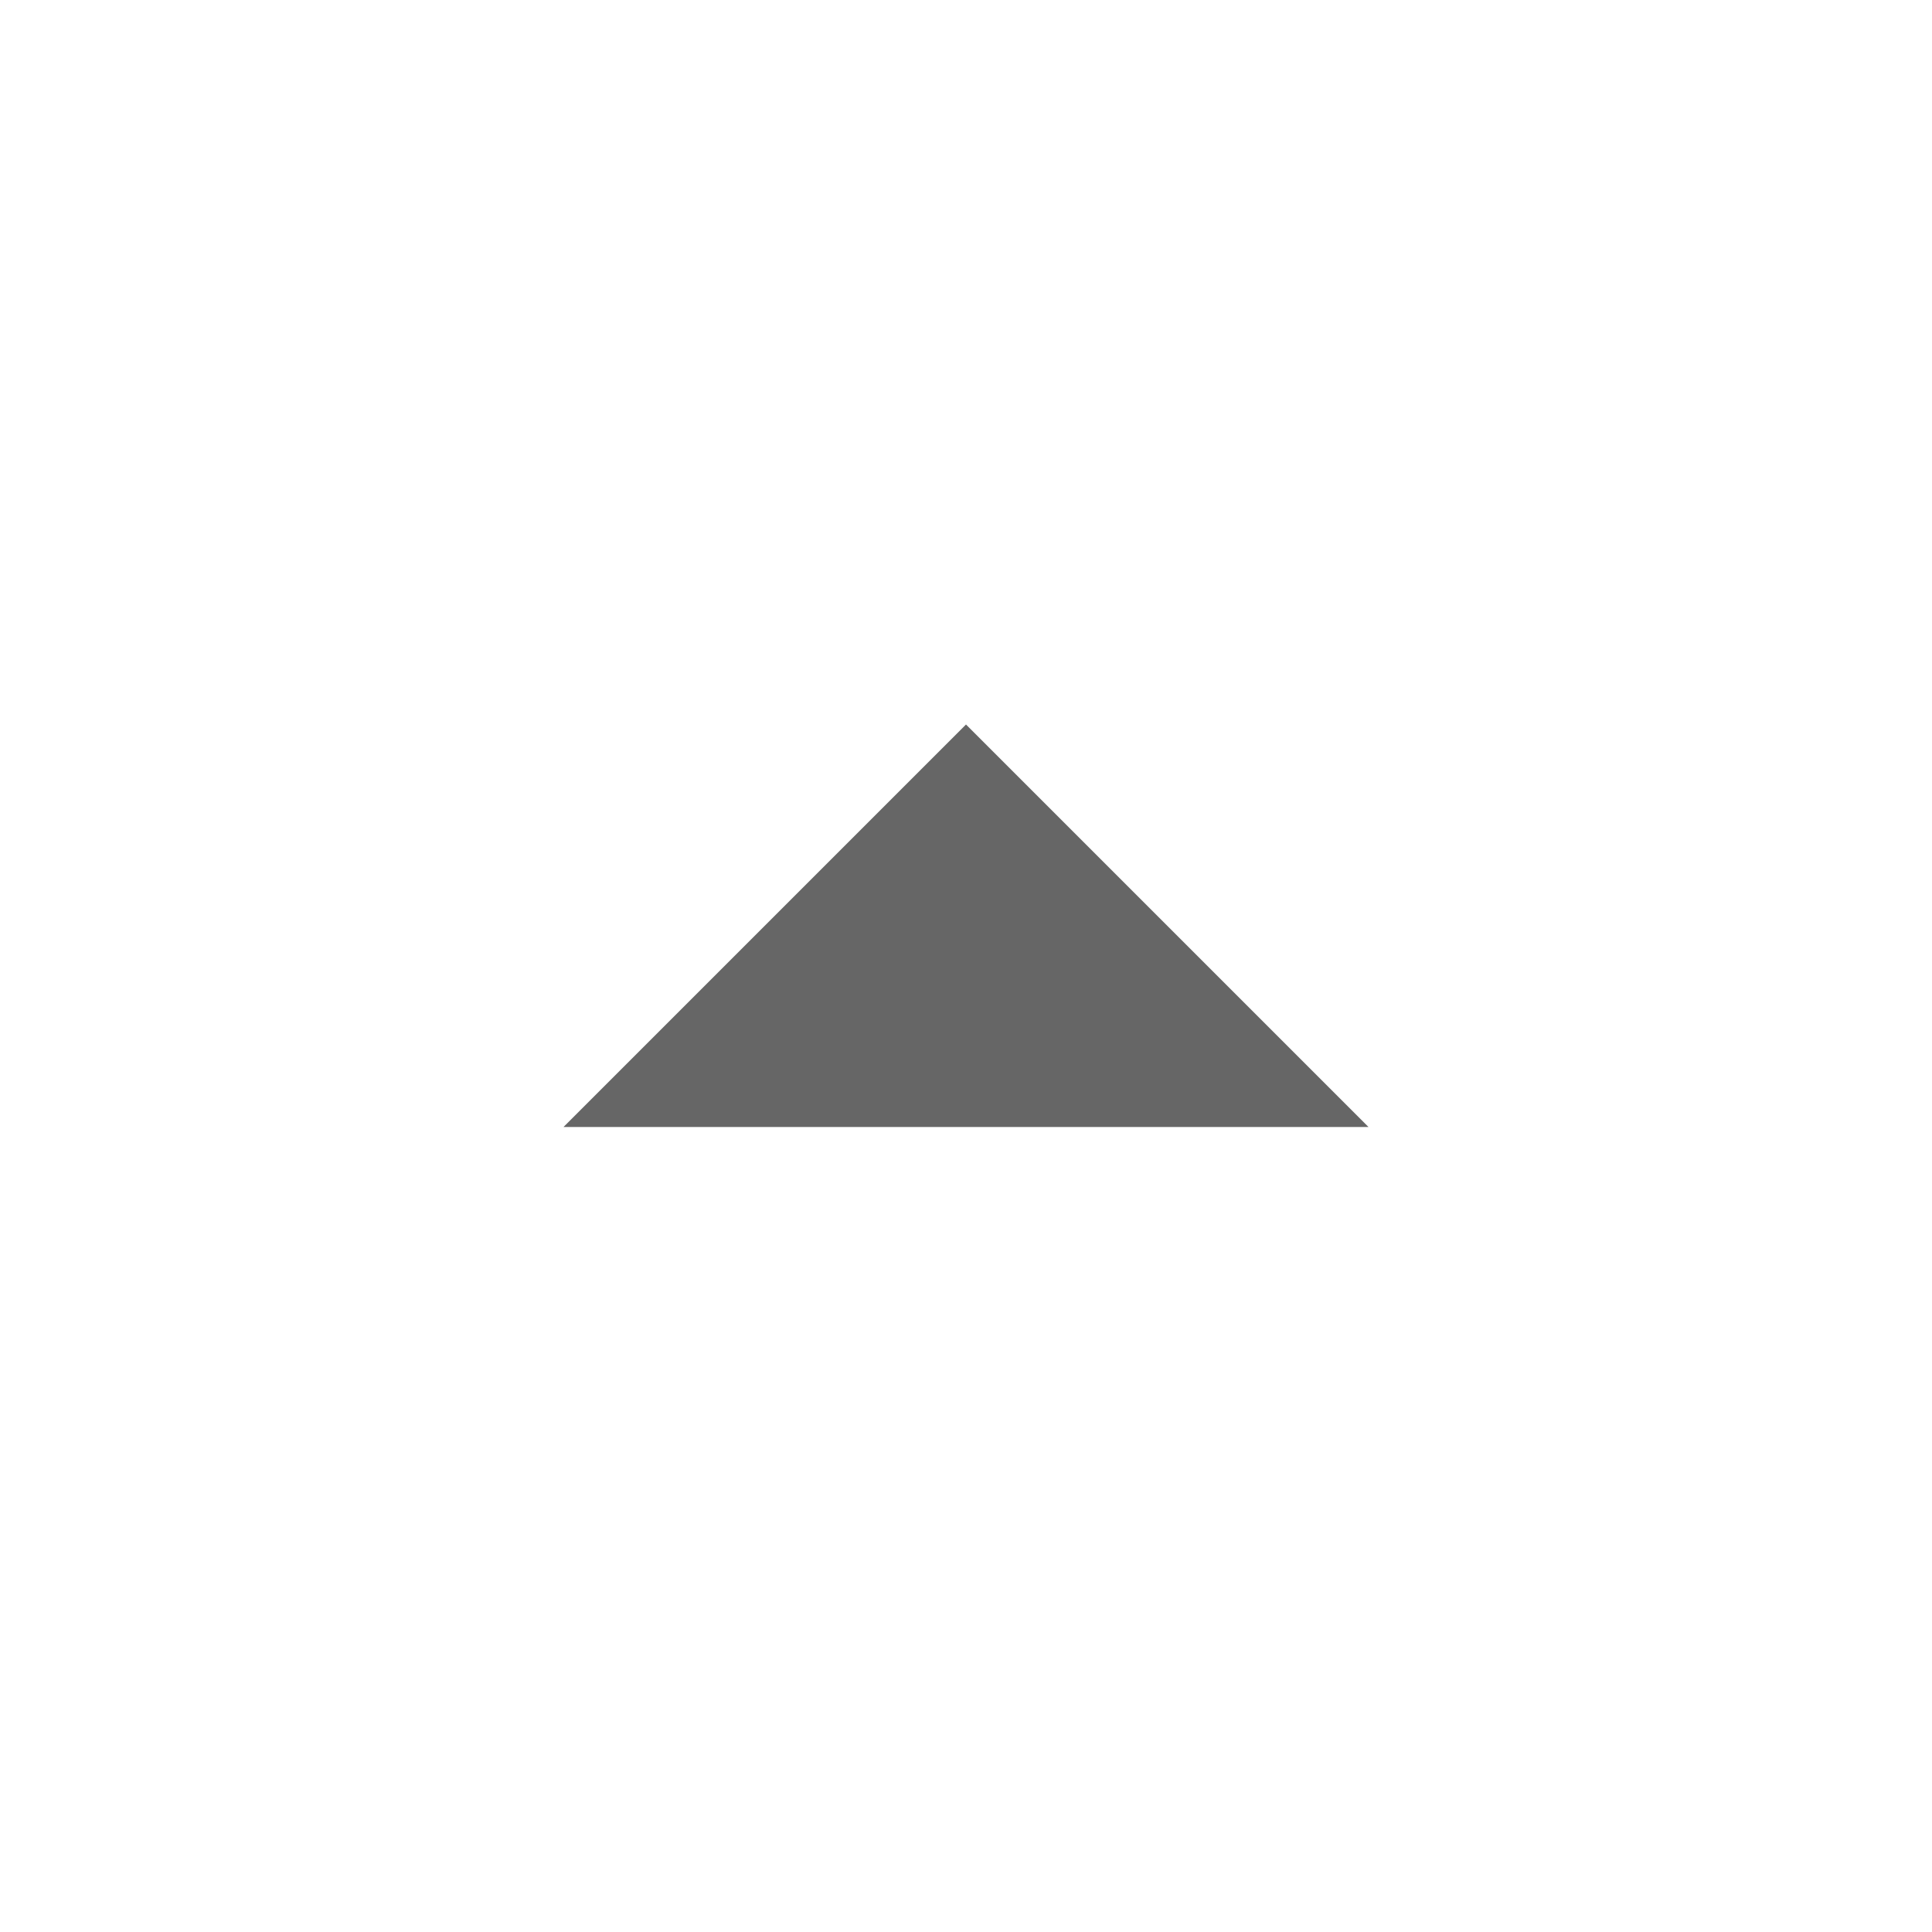
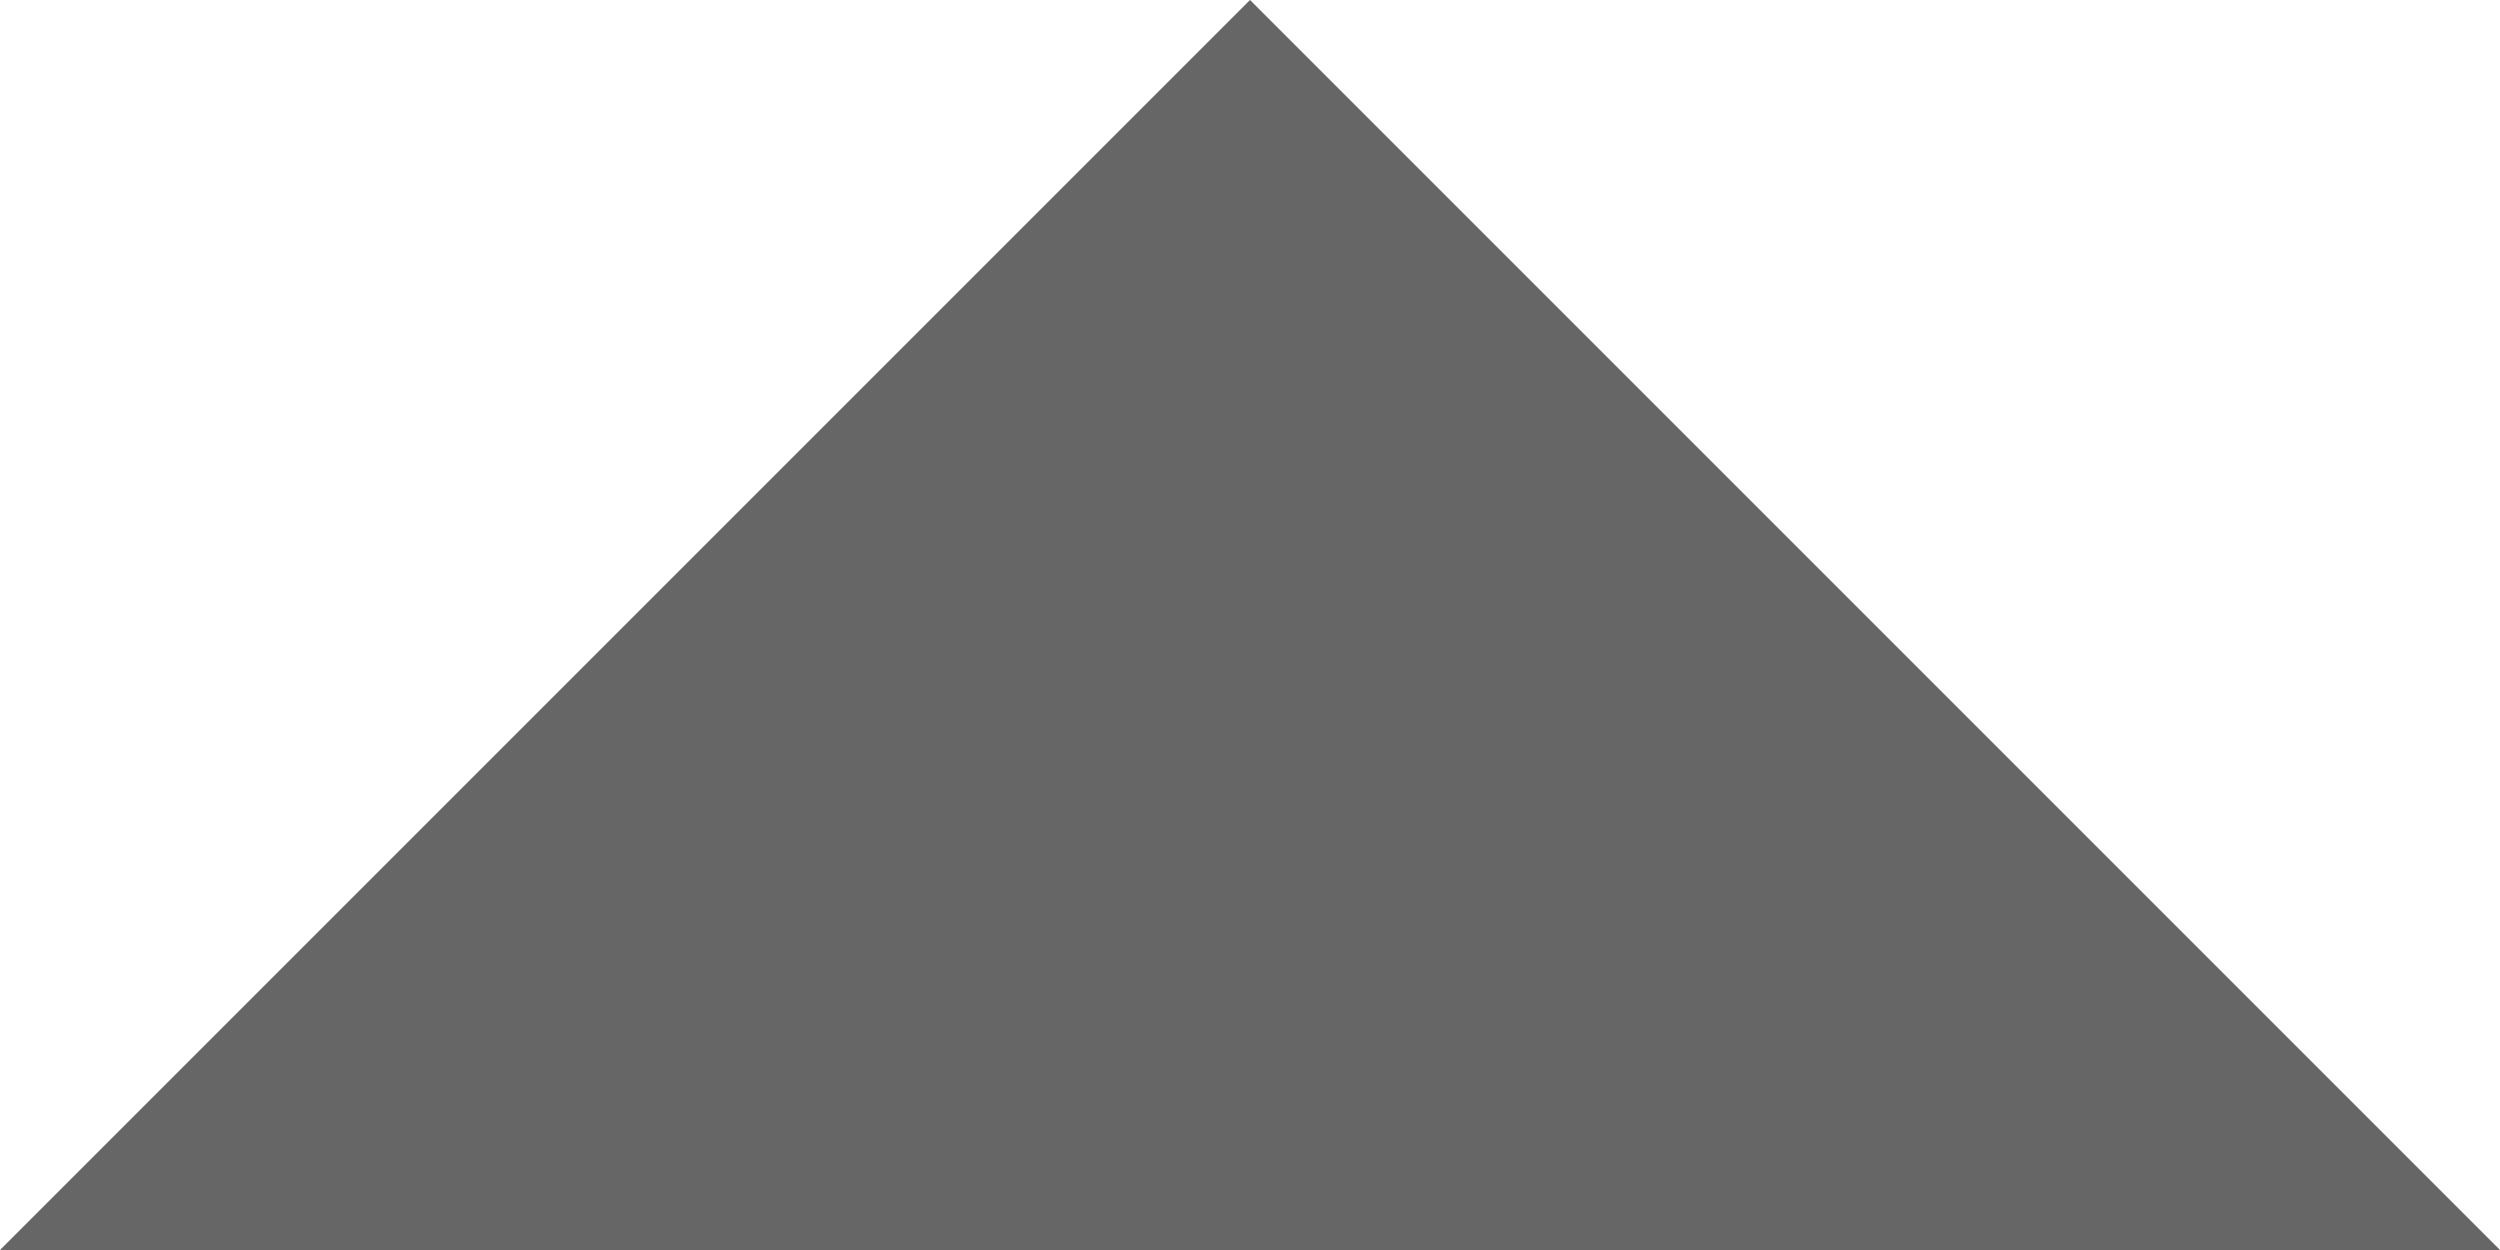
- <svg xmlns="http://www.w3.org/2000/svg" height="24px" viewBox="0 -960 960 960" width="24px" fill="#666666">
-   <path d="m280-400 200-200 200 200H280Z" />
+ <svg xmlns="http://www.w3.org/2000/svg" viewBox="0 0 400 200" fill="#666666">
+   <path d="M0 200 200 0l200 200H0Z" />
</svg>
